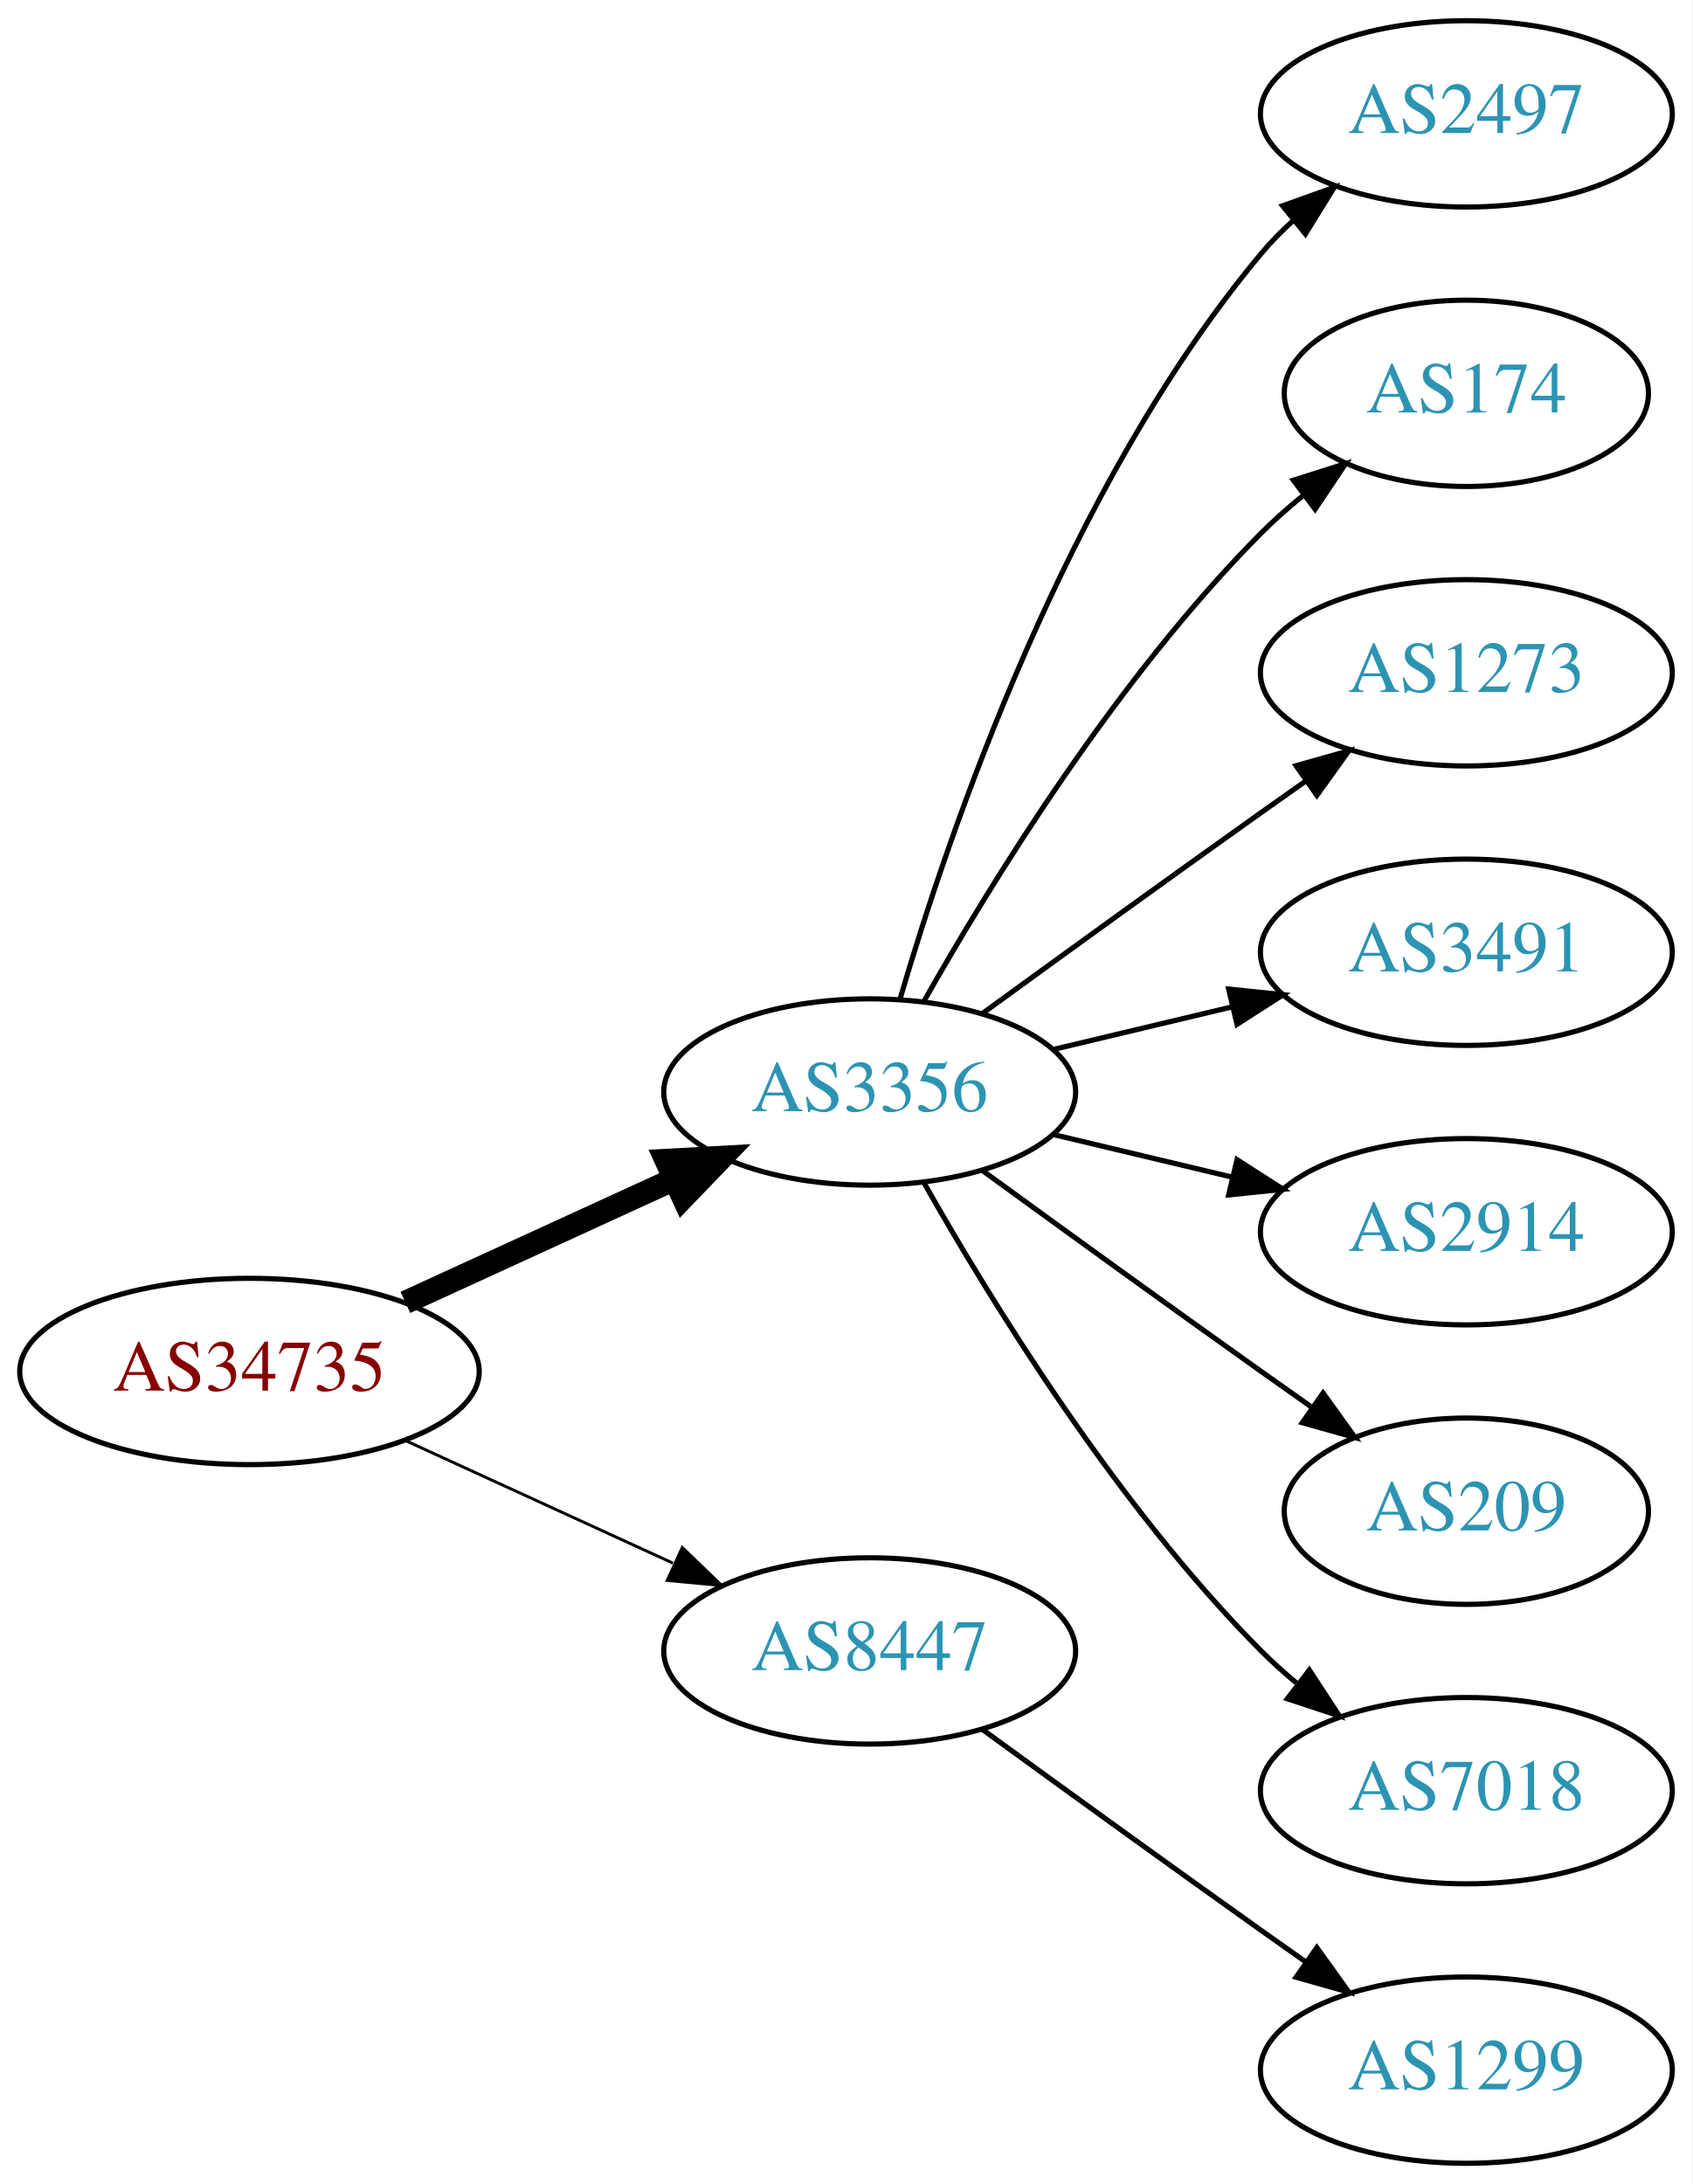
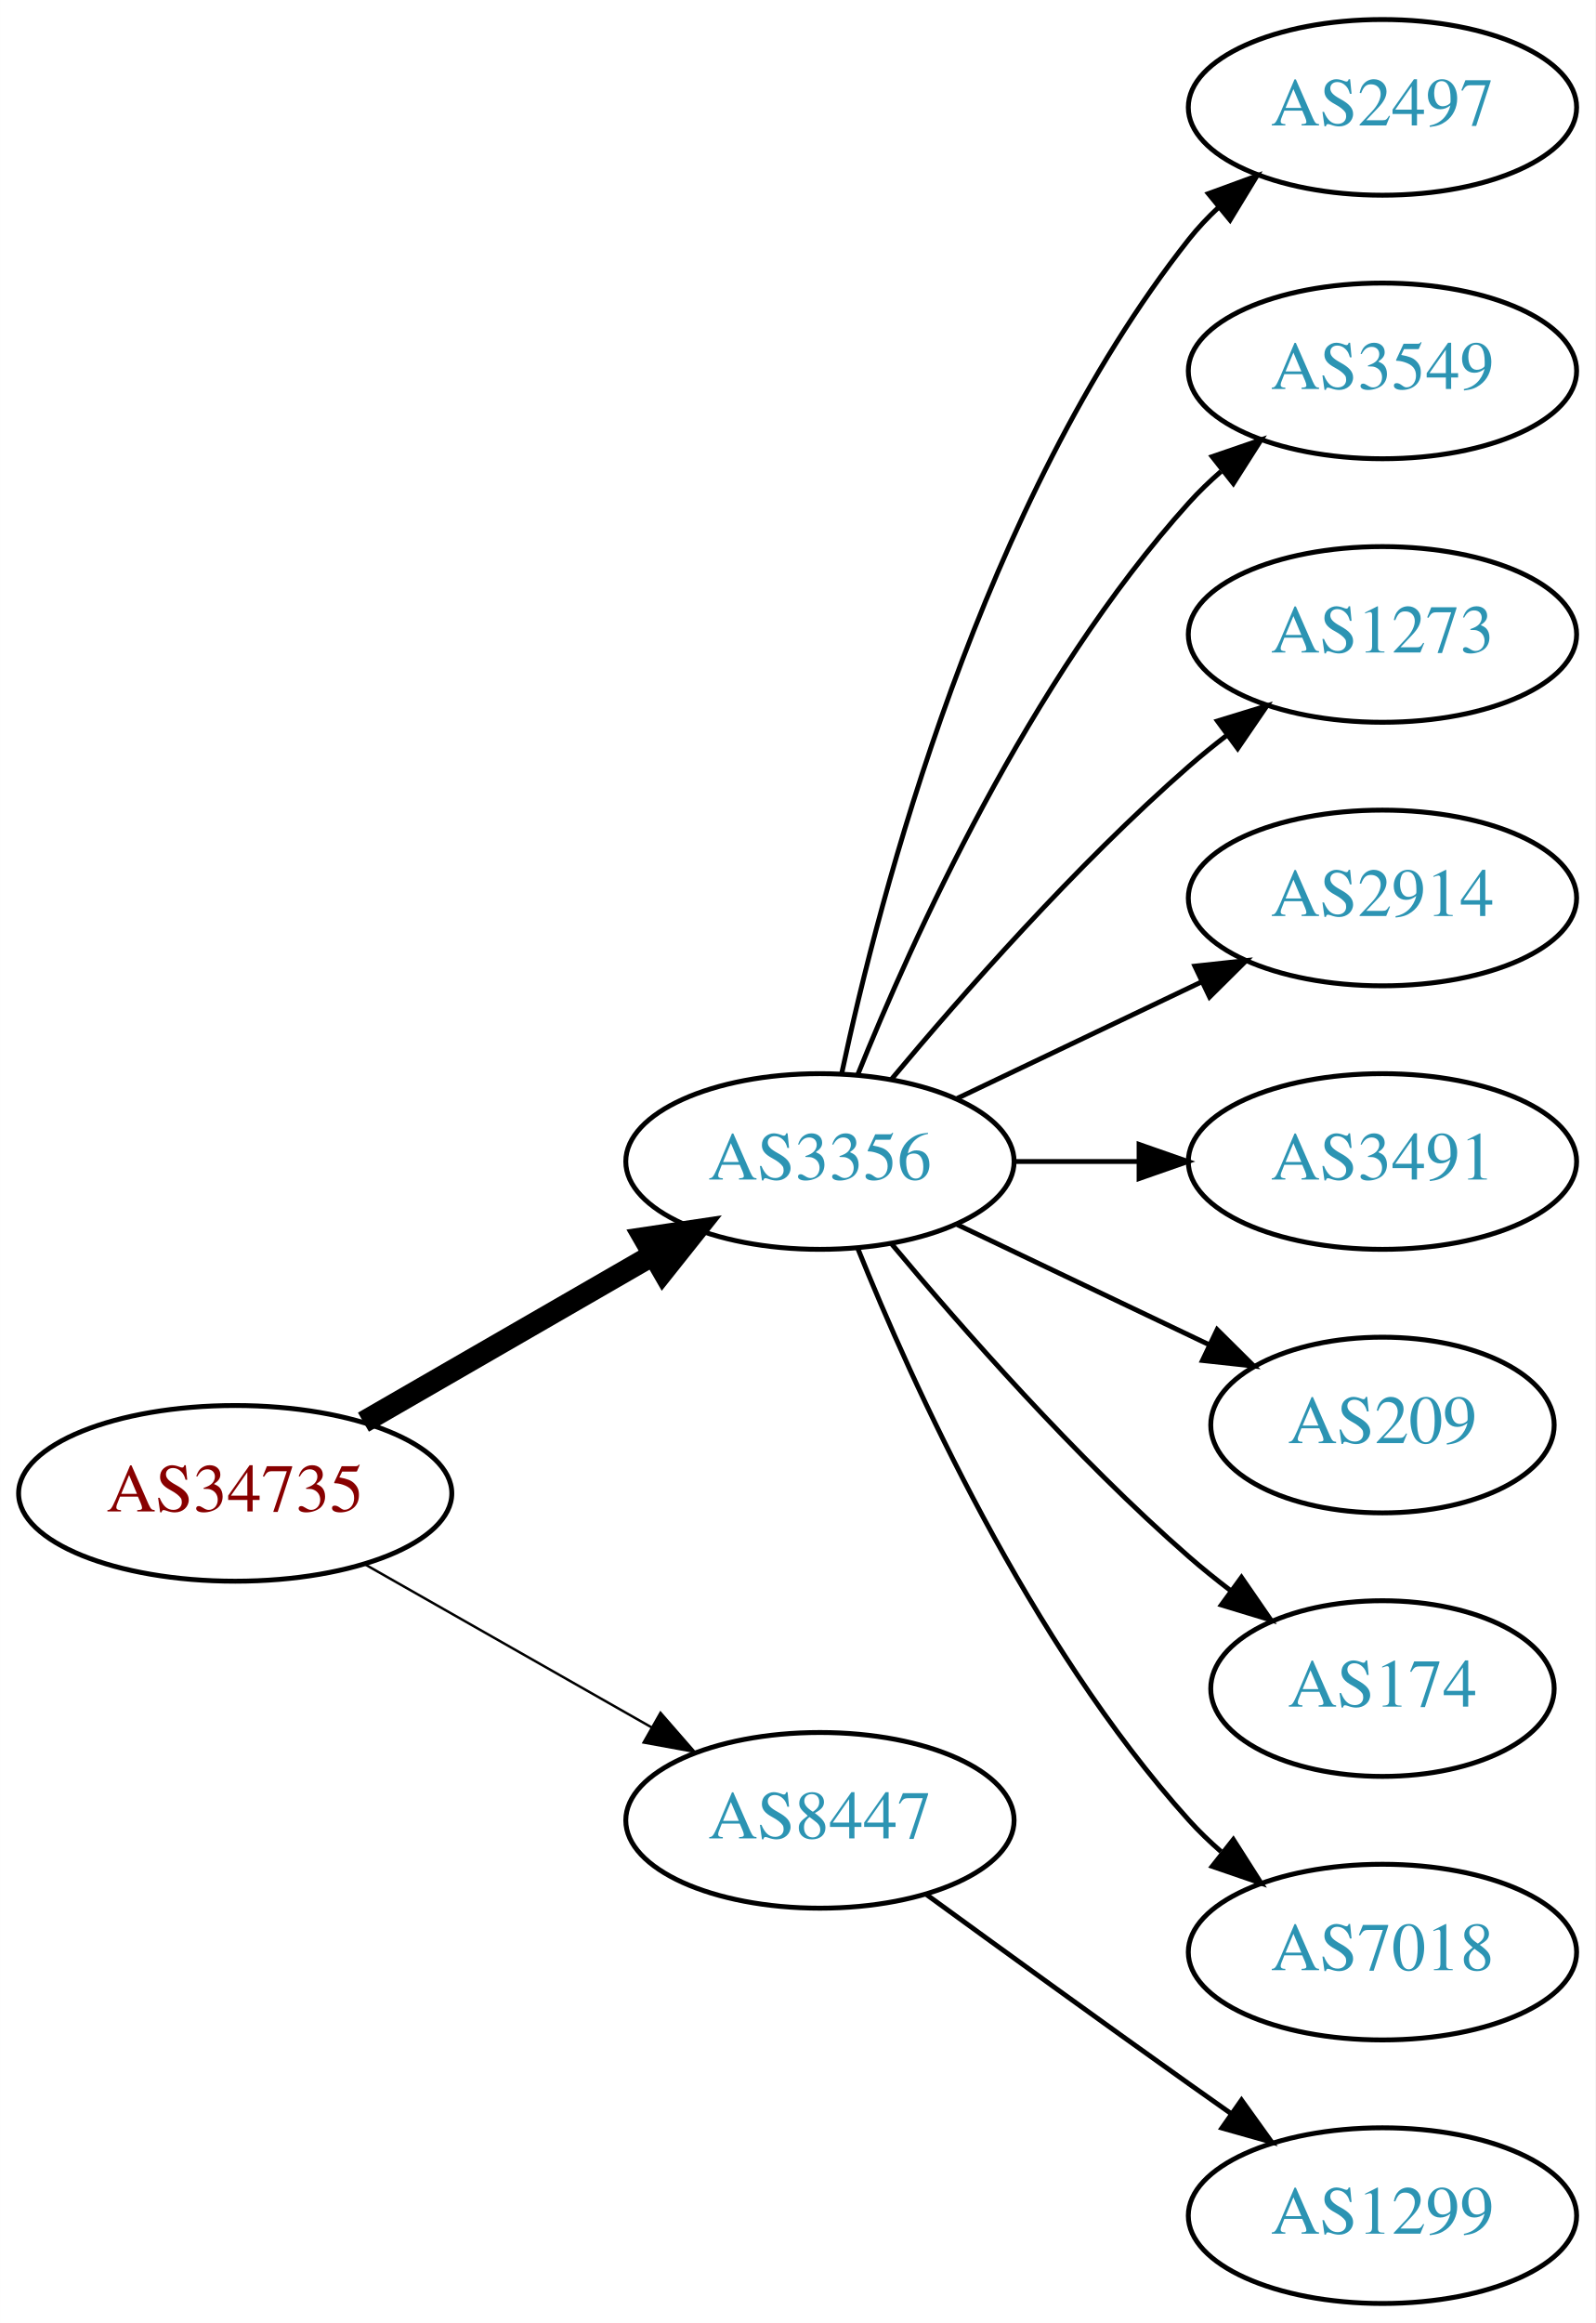
- <svg xmlns="http://www.w3.org/2000/svg" xmlns:xlink="http://www.w3.org/1999/xlink" width="327pt" height="422pt" viewBox="0.00 0.00 326.98 422.00">
-   <g id="graph0" class="graph" transform="scale(1 1) rotate(0) translate(4 418)">
-     <polygon fill="white" stroke="none" points="-4,4 -4,-418 322.978,-418 322.978,4 -4,4" />
+ <svg xmlns="http://www.w3.org/2000/svg" xmlns:xlink="http://www.w3.org/1999/xlink" width="327pt" height="476pt" viewBox="0.00 0.00 326.98 476.00">
+   <g id="graph0" class="graph" transform="scale(1 1) rotate(0) translate(4 472)">
+     <polygon fill="white" stroke="none" points="-4,4 -4,-472 322.978,-472 322.978,4 -4,4" />
    <g id="node1" class="node">
      <g id="a_node1">
        <a xlink:href="/asn/34735" xlink:title="AS34735 ~ LKW-Walter-AG [AT]">
-           <ellipse fill="#ffffff" stroke="black" cx="44.196" cy="-153" rx="44.393" ry="18" />
-           <text text-anchor="middle" x="44.196" y="-149.3" font-family="Times,serif" font-size="14.00" fill="#880000">AS34735</text>
+           <ellipse fill="#ffffff" stroke="black" cx="44.196" cy="-166" rx="44.393" ry="18" />
+           <text text-anchor="middle" x="44.196" y="-162.3" font-family="Times,serif" font-size="14.00" fill="#880000">AS34735</text>
        </a>
      </g>
    </g>
    <g id="node2" class="node">
      <g id="a_node2">
        <a xlink:href="/asn/3356" xlink:title="AS3356 ~ Level 3 Parent, LLC [US]">
-           <ellipse fill="#ffffff" stroke="black" cx="164.039" cy="-207" rx="39.794" ry="18" />
-           <text text-anchor="middle" x="164.039" y="-203.3" font-family="Times,serif" font-size="14.00" fill="#2c94b3">AS3356</text>
+           <ellipse fill="#ffffff" stroke="black" cx="164.039" cy="-234" rx="39.794" ry="18" />
+           <text text-anchor="middle" x="164.039" y="-230.3" font-family="Times,serif" font-size="14.00" fill="#2c94b3">AS3356</text>
        </a>
      </g>
    </g>
    <g id="edge1" class="edge">
-       <path fill="none" stroke="black" stroke-width="4.5" d="M74.326,-166.348C89.937,-173.502 109.335,-182.391 126.007,-190.03" />
-       <polygon fill="black" stroke="black" stroke-width="4.5" points="124.727,-193.775 135.459,-194.362 128.008,-186.616 124.727,-193.775" />
+       <path fill="none" stroke="black" stroke-width="4.5" d="M70.476,-180.588C87.796,-190.582 110.947,-203.941 129.763,-214.799" />
+       <polygon fill="black" stroke="black" stroke-width="4.5" points="127.978,-218.314 138.607,-219.902 131.914,-211.493 127.978,-218.314" />
    </g>
    <g id="node3" class="node">
      <g id="a_node3">
        <a xlink:href="/asn/8447" xlink:title="AS8447 ~ A1 Telekom Austria AG [AT]">
          <ellipse fill="#ffffff" stroke="black" cx="164.039" cy="-99" rx="39.794" ry="18" />
          <text text-anchor="middle" x="164.039" y="-95.3" font-family="Times,serif" font-size="14.00" fill="#2c94b3">AS8447</text>
        </a>
      </g>
    </g>
    <g id="edge2" class="edge">
-       <path fill="none" stroke="black" stroke-width="0.562" d="M74.326,-139.652C89.937,-132.498 109.335,-123.609 126.007,-115.97" />
-       <polygon fill="black" stroke="black" stroke-width="0.562" points="127.826,-118.986 135.459,-111.638 124.91,-112.622 127.826,-118.986" />
+       <path fill="none" stroke="black" stroke-width="0.5" d="M70.766,-151.462C87.985,-141.672 110.871,-128.66 129.542,-118.045" />
+       <polygon fill="black" stroke="black" stroke-width="0.5" points="131.363,-121.036 138.326,-113.05 127.903,-114.95 131.363,-121.036" />
    </g>
    <g id="node4" class="node">
      <g id="a_node4">
        <a xlink:href="/asn/2497" xlink:title="AS2497 ~ Internet Initiative Japan Inc. [JP]">
-           <ellipse fill="#ffffff" stroke="black" cx="279.332" cy="-396" rx="39.794" ry="18" />
-           <text text-anchor="middle" x="279.332" y="-392.3" font-family="Times,serif" font-size="14.00" fill="#2c94b3">AS2497</text>
+           <ellipse fill="#ffffff" stroke="black" cx="279.332" cy="-450" rx="39.794" ry="18" />
+           <text text-anchor="middle" x="279.332" y="-446.3" font-family="Times,serif" font-size="14.00" fill="#2c94b3">AS2497</text>
        </a>
      </g>
    </g>
    <g id="edge3" class="edge">
-       <path fill="none" stroke="black" d="M169.913,-225.002C179.227,-256.844 202.043,-323.981 239.685,-369 241.555,-371.237 243.654,-373.374 245.88,-375.396" />
-       <polygon fill="black" stroke="black" points="243.823,-378.234 253.799,-381.804 248.227,-372.793 243.823,-378.234" />
+       <path fill="none" stroke="black" d="M168.529,-252.16C176.16,-288.03 197.152,-369.155 239.685,-423 241.493,-425.288 243.545,-427.462 245.74,-429.51" />
+       <polygon fill="black" stroke="black" points="243.651,-432.323 253.6,-435.966 248.094,-426.914 243.651,-432.323" />
    </g>
    <g id="node5" class="node">
      <g id="a_node5">
-         <a xlink:href="/asn/174" xlink:title="AS174 ~ Cogent Communications [US]">
-           <ellipse fill="#ffffff" stroke="black" cx="279.332" cy="-342" rx="35.194" ry="18" />
-           <text text-anchor="middle" x="279.332" y="-338.3" font-family="Times,serif" font-size="14.00" fill="#2c94b3">AS174</text>
+         <a xlink:href="/asn/3549" xlink:title="AS3549 ~ Level 3 Parent, LLC [US]">
+           <ellipse fill="#ffffff" stroke="black" cx="279.332" cy="-396" rx="39.794" ry="18" />
+           <text text-anchor="middle" x="279.332" y="-392.3" font-family="Times,serif" font-size="14.00" fill="#2c94b3">AS3549</text>
        </a>
      </g>
    </g>
    <g id="edge4" class="edge">
-       <path fill="none" stroke="black" d="M174.498,-224.49C187.28,-247.096 211.712,-286.886 239.685,-315 242.185,-317.513 244.946,-319.949 247.807,-322.261" />
-       <polygon fill="black" stroke="black" points="245.905,-325.21 256.004,-328.413 250.108,-319.611 245.905,-325.21" />
+       <path fill="none" stroke="black" d="M171.786,-251.787C182.837,-279.243 206.891,-332.578 239.685,-369 241.688,-371.224 243.906,-373.363 246.239,-375.397" />
+       <polygon fill="black" stroke="black" points="244.437,-378.433 254.458,-381.873 248.769,-372.935 244.437,-378.433" />
    </g>
    <g id="node6" class="node">
      <g id="a_node6">
        <a xlink:href="/asn/1273" xlink:title="AS1273 ~ Vodafone Group PLC [EU]">
-           <ellipse fill="#ffffff" stroke="black" cx="279.332" cy="-288" rx="39.794" ry="18" />
-           <text text-anchor="middle" x="279.332" y="-284.3" font-family="Times,serif" font-size="14.00" fill="#2c94b3">AS1273</text>
+           <ellipse fill="#ffffff" stroke="black" cx="279.332" cy="-342" rx="39.794" ry="18" />
+           <text text-anchor="middle" x="279.332" y="-338.3" font-family="Times,serif" font-size="14.00" fill="#2c94b3">AS1273</text>
        </a>
      </g>
    </g>
    <g id="edge5" class="edge">
-       <path fill="none" stroke="black" d="M185.887,-222.222C200.821,-233.091 221.435,-248.025 239.685,-261 242.506,-263.005 245.449,-265.085 248.397,-267.159" />
-       <polygon fill="black" stroke="black" points="246.424,-270.05 256.621,-272.926 250.443,-264.319 246.424,-270.05" />
+       <path fill="none" stroke="black" d="M178.669,-250.817C192.951,-267.929 216.498,-294.745 239.685,-315 242.151,-317.154 244.789,-319.294 247.487,-321.372" />
+       <polygon fill="black" stroke="black" points="245.512,-324.264 255.641,-327.37 249.66,-318.625 245.512,-324.264" />
    </g>
    <g id="node7" class="node">
      <g id="a_node7">
+         <a xlink:href="/asn/2914" xlink:title="AS2914 ~ NTT America, Inc. [US]">
+           <ellipse fill="#ffffff" stroke="black" cx="279.332" cy="-288" rx="39.794" ry="18" />
+           <text text-anchor="middle" x="279.332" y="-284.3" font-family="Times,serif" font-size="14.00" fill="#2c94b3">AS2914</text>
+         </a>
+       </g>
+     </g>
+     <g id="edge6" class="edge">
+       <path fill="none" stroke="black" d="M192.175,-246.934C207.169,-254.081 225.99,-263.052 242.213,-270.785" />
+       <polygon fill="black" stroke="black" points="240.884,-274.028 251.417,-275.171 243.895,-267.709 240.884,-274.028" />
+     </g>
+     <g id="node8" class="node">
+       <g id="a_node8">
        <a xlink:href="/asn/3491" xlink:title="AS3491 ~ PCCW Global, Inc. [US]">
          <ellipse fill="#ffffff" stroke="black" cx="279.332" cy="-234" rx="39.794" ry="18" />
          <text text-anchor="middle" x="279.332" y="-230.3" font-family="Times,serif" font-size="14.00" fill="#2c94b3">AS3491</text>
        </a>
      </g>
    </g>
-     <g id="edge6" class="edge">
-       <path fill="none" stroke="black" d="M199.646,-215.248C210.517,-217.838 222.671,-220.735 234.114,-223.462" />
-       <polygon fill="black" stroke="black" points="233.397,-226.889 243.936,-225.803 235.02,-220.08 233.397,-226.889" />
-     </g>
-     <g id="node8" class="node">
-       <g id="a_node8">
-         <a xlink:href="/asn/2914" xlink:title="AS2914 ~ NTT America, Inc. [US]">
-           <ellipse fill="#ffffff" stroke="black" cx="279.332" cy="-180" rx="39.794" ry="18" />
-           <text text-anchor="middle" x="279.332" y="-176.3" font-family="Times,serif" font-size="14.00" fill="#2c94b3">AS2914</text>
-         </a>
-       </g>
-     </g>
    <g id="edge7" class="edge">
-       <path fill="none" stroke="black" d="M199.646,-198.752C210.517,-196.162 222.671,-193.265 234.114,-190.538" />
-       <polygon fill="black" stroke="black" points="235.02,-193.92 243.936,-188.197 233.397,-187.111 235.02,-193.92" />
+       <path fill="none" stroke="black" d="M203.711,-234C211.914,-234 220.678,-234 229.21,-234" />
+       <polygon fill="black" stroke="black" points="229.449,-237.5 239.449,-234 229.449,-230.5 229.449,-237.5" />
    </g>
    <g id="node9" class="node">
      <g id="a_node9">
        <a xlink:href="/asn/209" xlink:title="AS209 ~ CenturyLink Communications, LLC [US]">
-           <ellipse fill="#ffffff" stroke="black" cx="279.332" cy="-126" rx="35.194" ry="18" />
-           <text text-anchor="middle" x="279.332" y="-122.3" font-family="Times,serif" font-size="14.00" fill="#2c94b3">AS209</text>
+           <ellipse fill="#ffffff" stroke="black" cx="279.332" cy="-180" rx="35.194" ry="18" />
+           <text text-anchor="middle" x="279.332" y="-176.3" font-family="Times,serif" font-size="14.00" fill="#2c94b3">AS209</text>
        </a>
      </g>
    </g>
    <g id="edge8" class="edge">
-       <path fill="none" stroke="black" d="M185.887,-191.778C200.821,-180.909 221.435,-165.975 239.685,-153 242.895,-150.718 246.264,-148.339 249.619,-145.982" />
-       <polygon fill="black" stroke="black" points="251.647,-148.834 257.83,-140.23 247.631,-143.101 251.647,-148.834" />
+       <path fill="none" stroke="black" d="M192.175,-221.066C207.607,-213.71 227.092,-204.423 243.628,-196.541" />
+       <polygon fill="black" stroke="black" points="245.448,-199.551 252.969,-192.089 242.436,-193.232 245.448,-199.551" />
    </g>
    <g id="node10" class="node">
      <g id="a_node10">
+         <a xlink:href="/asn/174" xlink:title="AS174 ~ Cogent Communications [US]">
+           <ellipse fill="#ffffff" stroke="black" cx="279.332" cy="-126" rx="35.194" ry="18" />
+           <text text-anchor="middle" x="279.332" y="-122.3" font-family="Times,serif" font-size="14.00" fill="#2c94b3">AS174</text>
+         </a>
+       </g>
+     </g>
+     <g id="edge9" class="edge">
+       <path fill="none" stroke="black" d="M178.669,-217.183C192.951,-200.071 216.498,-173.255 239.685,-153 242.355,-150.668 245.228,-148.352 248.158,-146.114" />
+       <polygon fill="black" stroke="black" points="250.436,-148.784 256.449,-140.061 246.309,-143.13 250.436,-148.784" />
+     </g>
+     <g id="node11" class="node">
+       <g id="a_node11">
        <a xlink:href="/asn/7018" xlink:title="AS7018 ~ AT&amp;T Services, Inc. [US]">
          <ellipse fill="#ffffff" stroke="black" cx="279.332" cy="-72" rx="39.794" ry="18" />
          <text text-anchor="middle" x="279.332" y="-68.3" font-family="Times,serif" font-size="14.00" fill="#2c94b3">AS7018</text>
        </a>
      </g>
    </g>
-     <g id="edge9" class="edge">
-       <path fill="none" stroke="black" d="M174.498,-189.51C187.28,-166.904 211.712,-127.114 239.685,-99 241.796,-96.879 244.092,-94.812 246.477,-92.829" />
-       <polygon fill="black" stroke="black" points="248.993,-95.31 254.793,-86.444 244.73,-89.758 248.993,-95.31" />
+     <g id="edge10" class="edge">
+       <path fill="none" stroke="black" d="M171.786,-216.213C182.837,-188.757 206.891,-135.422 239.685,-99 241.688,-96.776 243.906,-94.637 246.239,-92.603" />
+       <polygon fill="black" stroke="black" points="248.769,-95.065 254.458,-86.127 244.437,-89.567 248.769,-95.065" />
    </g>
-     <g id="node11" class="node">
-       <g id="a_node11">
+     <g id="node12" class="node">
+       <g id="a_node12">
        <a xlink:href="/asn/1299" xlink:title="AS1299 ~ Telia Carrier [EU]">
          <ellipse fill="#ffffff" stroke="black" cx="279.332" cy="-18" rx="39.794" ry="18" />
          <text text-anchor="middle" x="279.332" y="-14.3" font-family="Times,serif" font-size="14.00" fill="#2c94b3">AS1299</text>
        </a>
      </g>
    </g>
-     <g id="edge10" class="edge">
+     <g id="edge11" class="edge">
      <path fill="none" stroke="black" d="M185.887,-83.778C200.821,-72.909 221.435,-57.975 239.685,-45 242.506,-42.995 245.449,-40.915 248.397,-38.841" />
      <polygon fill="black" stroke="black" points="250.443,-41.681 256.621,-33.074 246.424,-35.95 250.443,-41.681" />
    </g>
  </g>
</svg>
